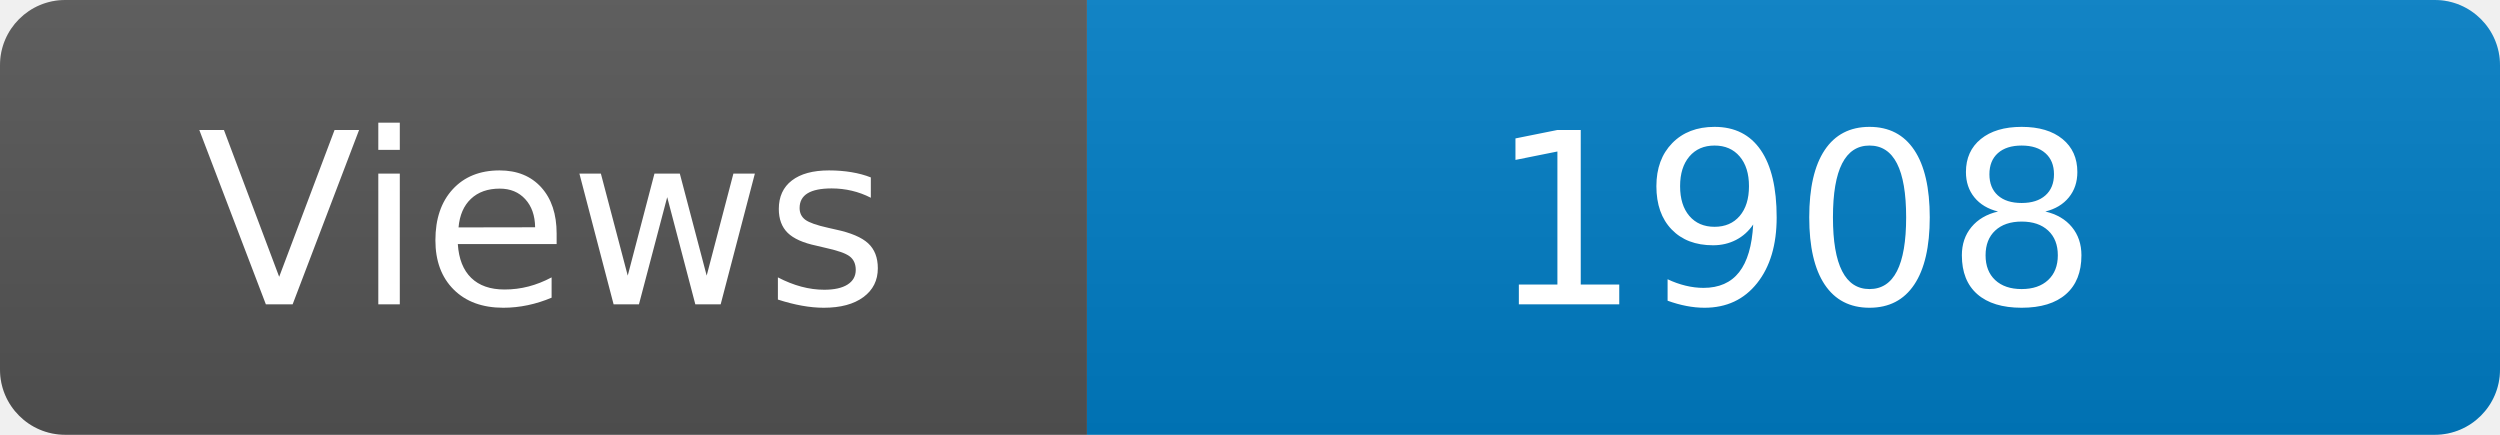
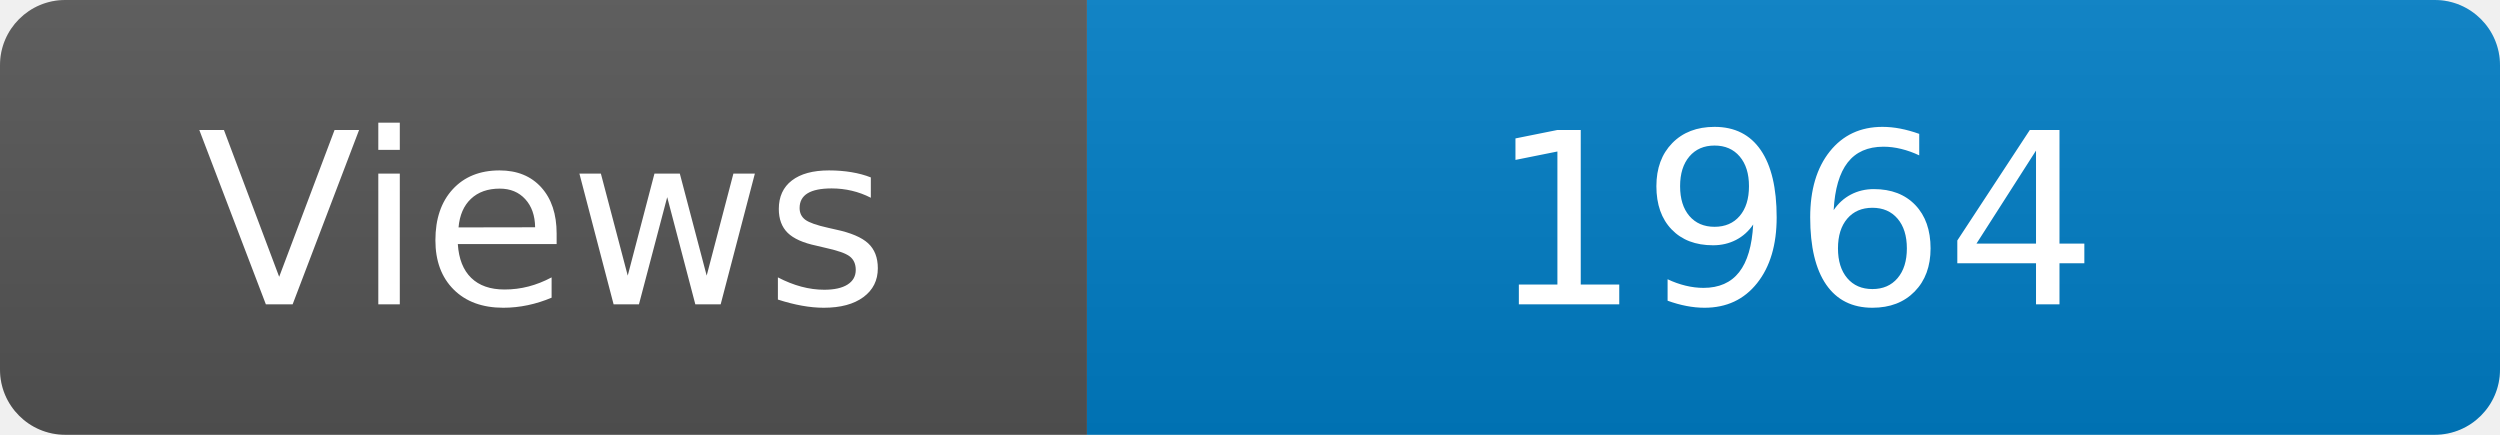
<svg xmlns="http://www.w3.org/2000/svg" width="115" height="20" role="img" aria-label="Maintained?: yes">
  <linearGradient id="s" x2="0" y2="100%">
    <stop offset="0" stop-color="#bbb" stop-opacity=".1" />
    <stop offset="1" stop-opacity=".1" />
  </linearGradient>
  <clipPath id="r">
    <rect width="115" height="20" rx="3" fill="#fff" />
  </clipPath>
  <g clip-path="url(#r)">
    <rect width="50" height="20" fill="#555" />
    <rect x="50" width="160" height="20" fill="#007ec6" />
    <rect width="115" height="20" fill="url(#s)" />
  </g>
  <g fill="#fff" text-anchor="middle" font-family="Verdana,Geneva,DejaVu Sans,sans-serif" font-size="110">
    <text x="250" y="140" transform="scale(.1)" fill="#fff">Views</text>
-     <text x="825" y="140" transform="scale(.1)" fill="#fff">1908</text>
+     <text x="825" y="140" transform="scale(.1)" fill="#fff">1964</text>
  </g>
</svg>
